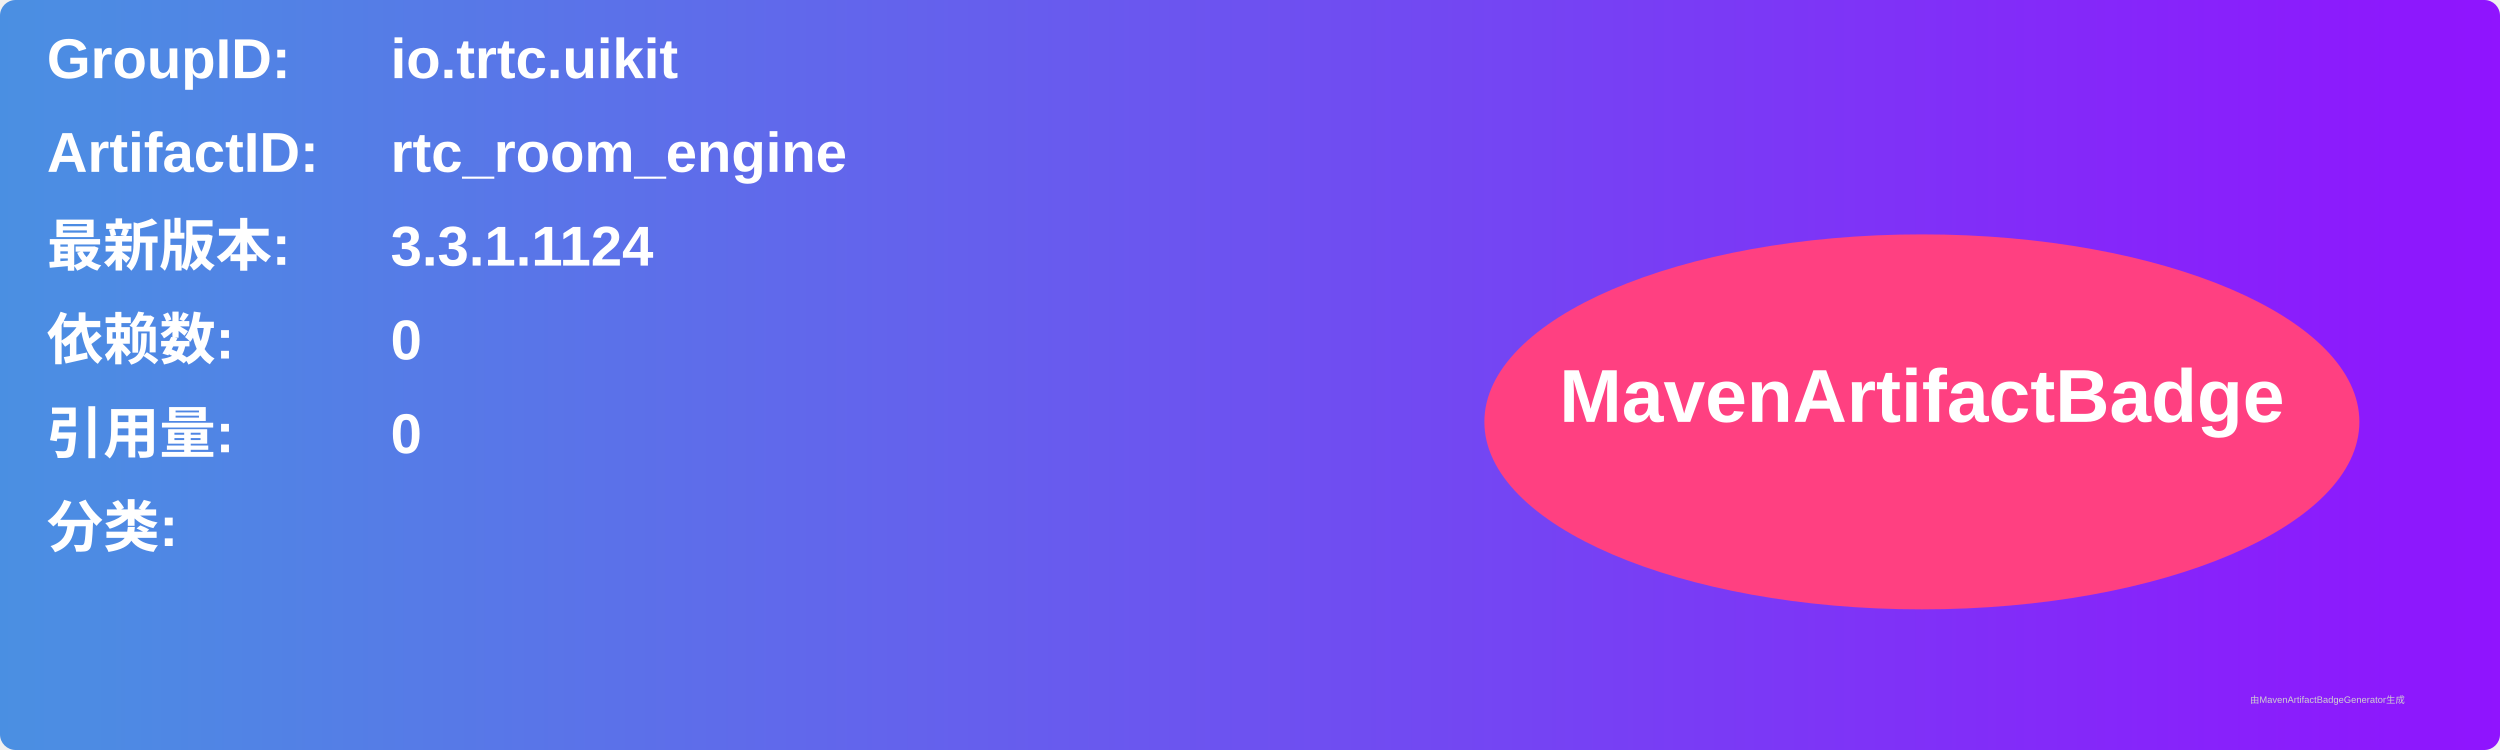
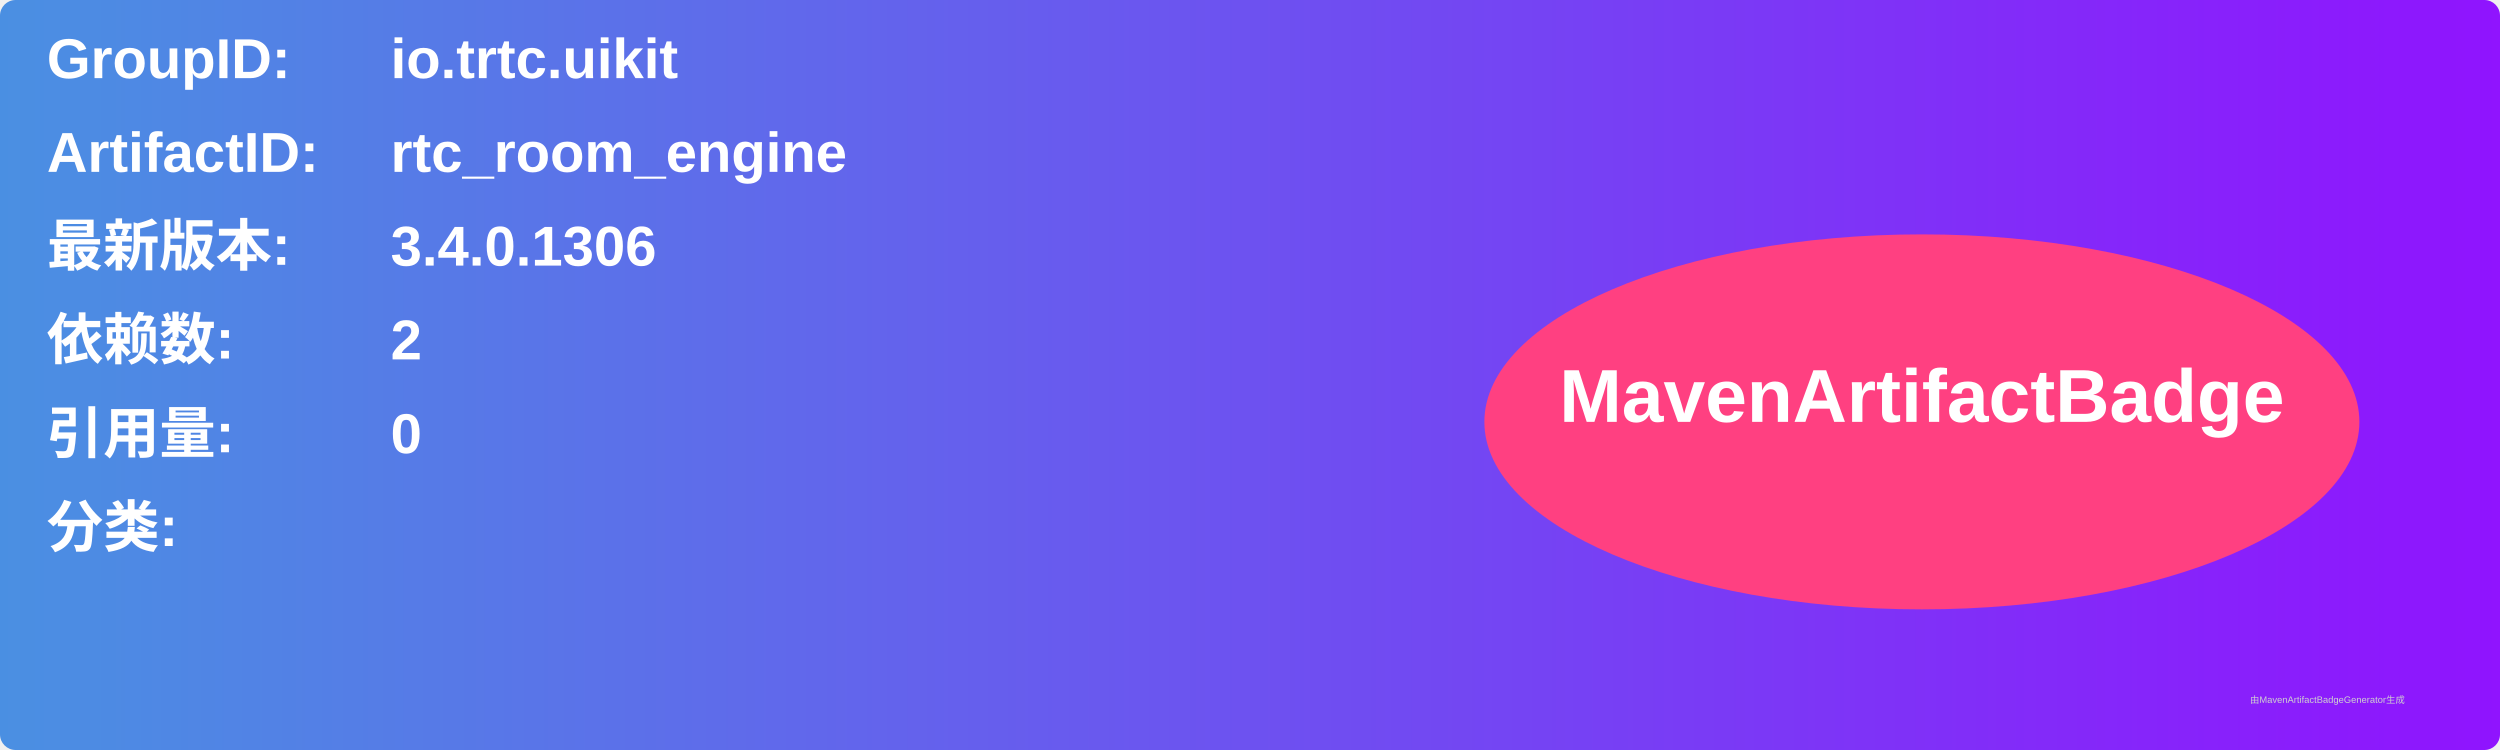
<svg xmlns="http://www.w3.org/2000/svg" width="800" height="240" viewBox="0 0 800 240">
  <linearGradient id="grad" x1="0%" y1="0%" x2="100%" y2="0%">
    <stop offset="0%" stop-color="#4a90e2" />
    <stop offset="100%" stop-color="#9013fe" />
  </linearGradient>
  <rect width="100%" height="100%" rx="5" ry="5" fill="url(#grad)" />
  <g transform="translate(15, 15)">
    <text x="0" y="10" font-family="Arial" font-size="18" fill="white" font-weight="bold" width="260">GroupID:</text>
    <text x="110" y="10" font-family="Arial" font-size="18" fill="white" font-weight="bold" width="460">io.trtc.uikit</text>
    <text x="0" y="40" font-family="Arial" font-size="18" fill="white" font-weight="bold" width="260">ArtifactID:</text>
    <text x="110" y="40" font-family="Arial" font-size="18" fill="white" font-weight="bold" width="460">rtc_room_engine</text>
    <text x="0" y="70" font-family="Arial" font-size="18" fill="white" font-weight="bold">最新版本:</text>
    <text x="110" y="70" font-family="Arial" font-size="18" fill="white" font-weight="bold">
-       <tspan font-weight="bold">3.3.1.1124</tspan>
+       <tspan font-weight="bold">3.4.0.1306</tspan>
    </text>
    <text x="0" y="100" font-family="Arial" font-size="18" fill="white" font-weight="bold">依赖数: </text>
    <text x="110" y="100" font-family="Arial" font-size="18" fill="white">
-       <tspan font-weight="bold">0</tspan>
+       <tspan font-weight="bold">2</tspan>
    </text>
    <text x="0" y="130" font-family="Arial" font-size="18" fill="white" font-weight="bold">引用量: </text>
    <text x="110" y="130" font-family="Arial" font-size="18" fill="white">
      <tspan font-weight="bold">0</tspan>
    </text>
    <text x="0" y="160" font-family="Arial" font-size="18" fill="white" font-weight="bold">分类:</text>
    <text x="10" y="190" font-family="Arial" font-size="10" fill="white">
      <tspan font-weight="bold" />
    </text>
    <ellipse cx="600" cy="120" rx="140" ry="60" fill="#ff4081" />
    <text x="600" y="120" text-anchor="middle" font-family="Arial" font-size="24" fill="white" font-weight="bold">MavenArtifactBadge</text>
  </g>
  <text x="720" y="225" font-family="Arial" font-size="3" fill="#d0d0d0">由MavenArtifactBadgeGenerator生成</text>
</svg>
